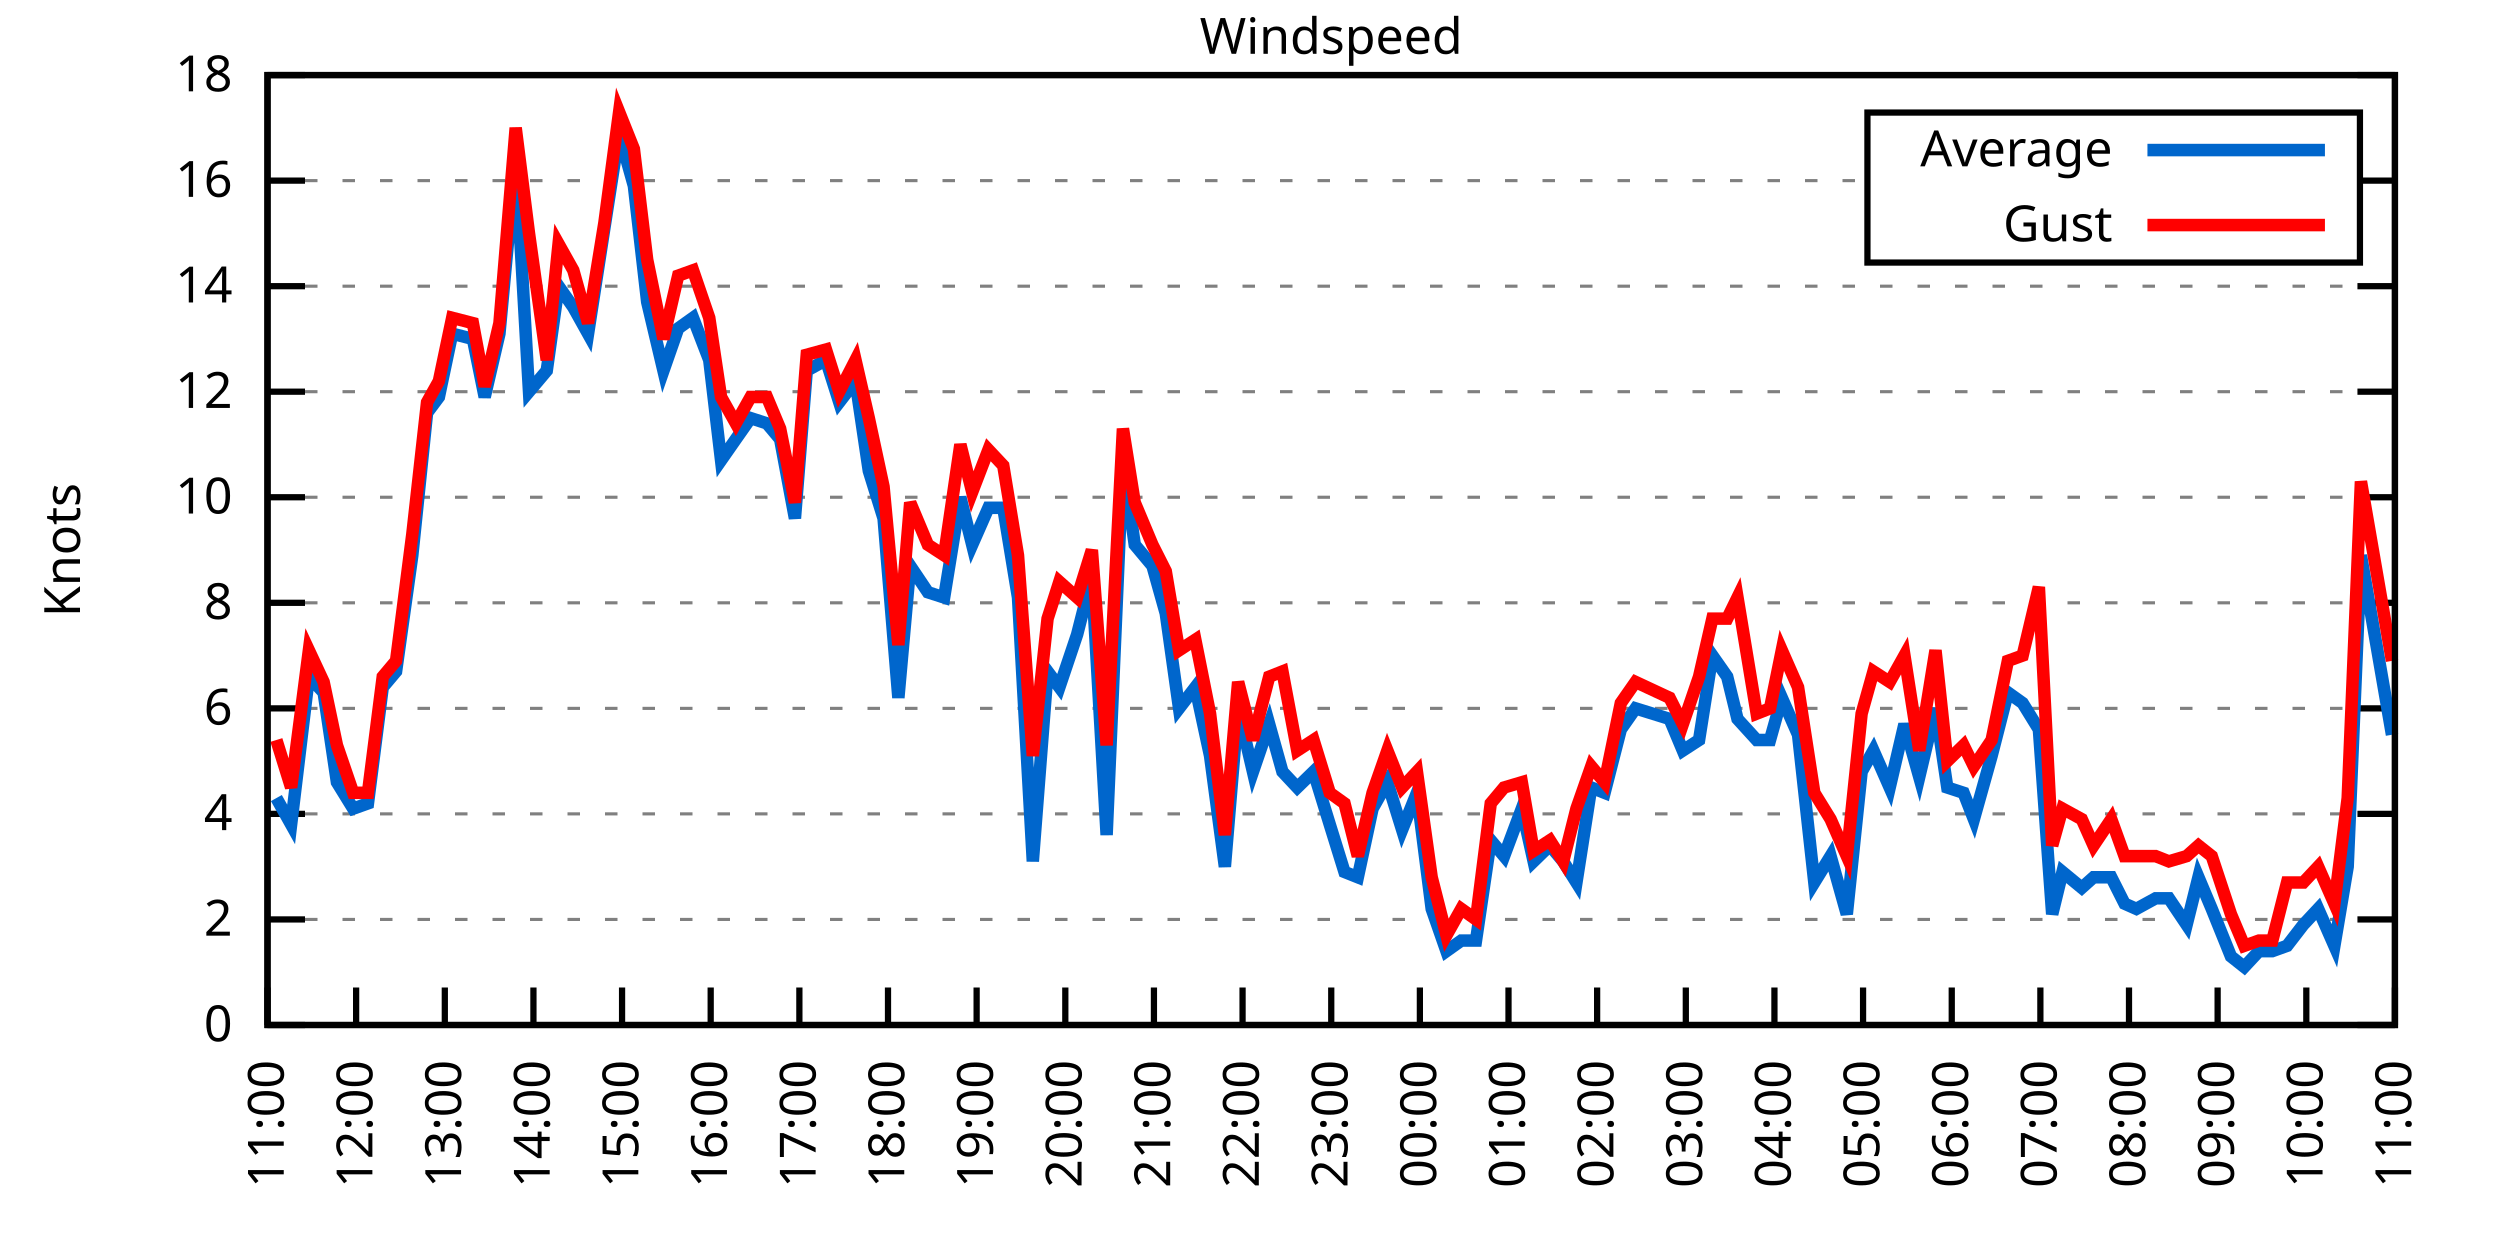
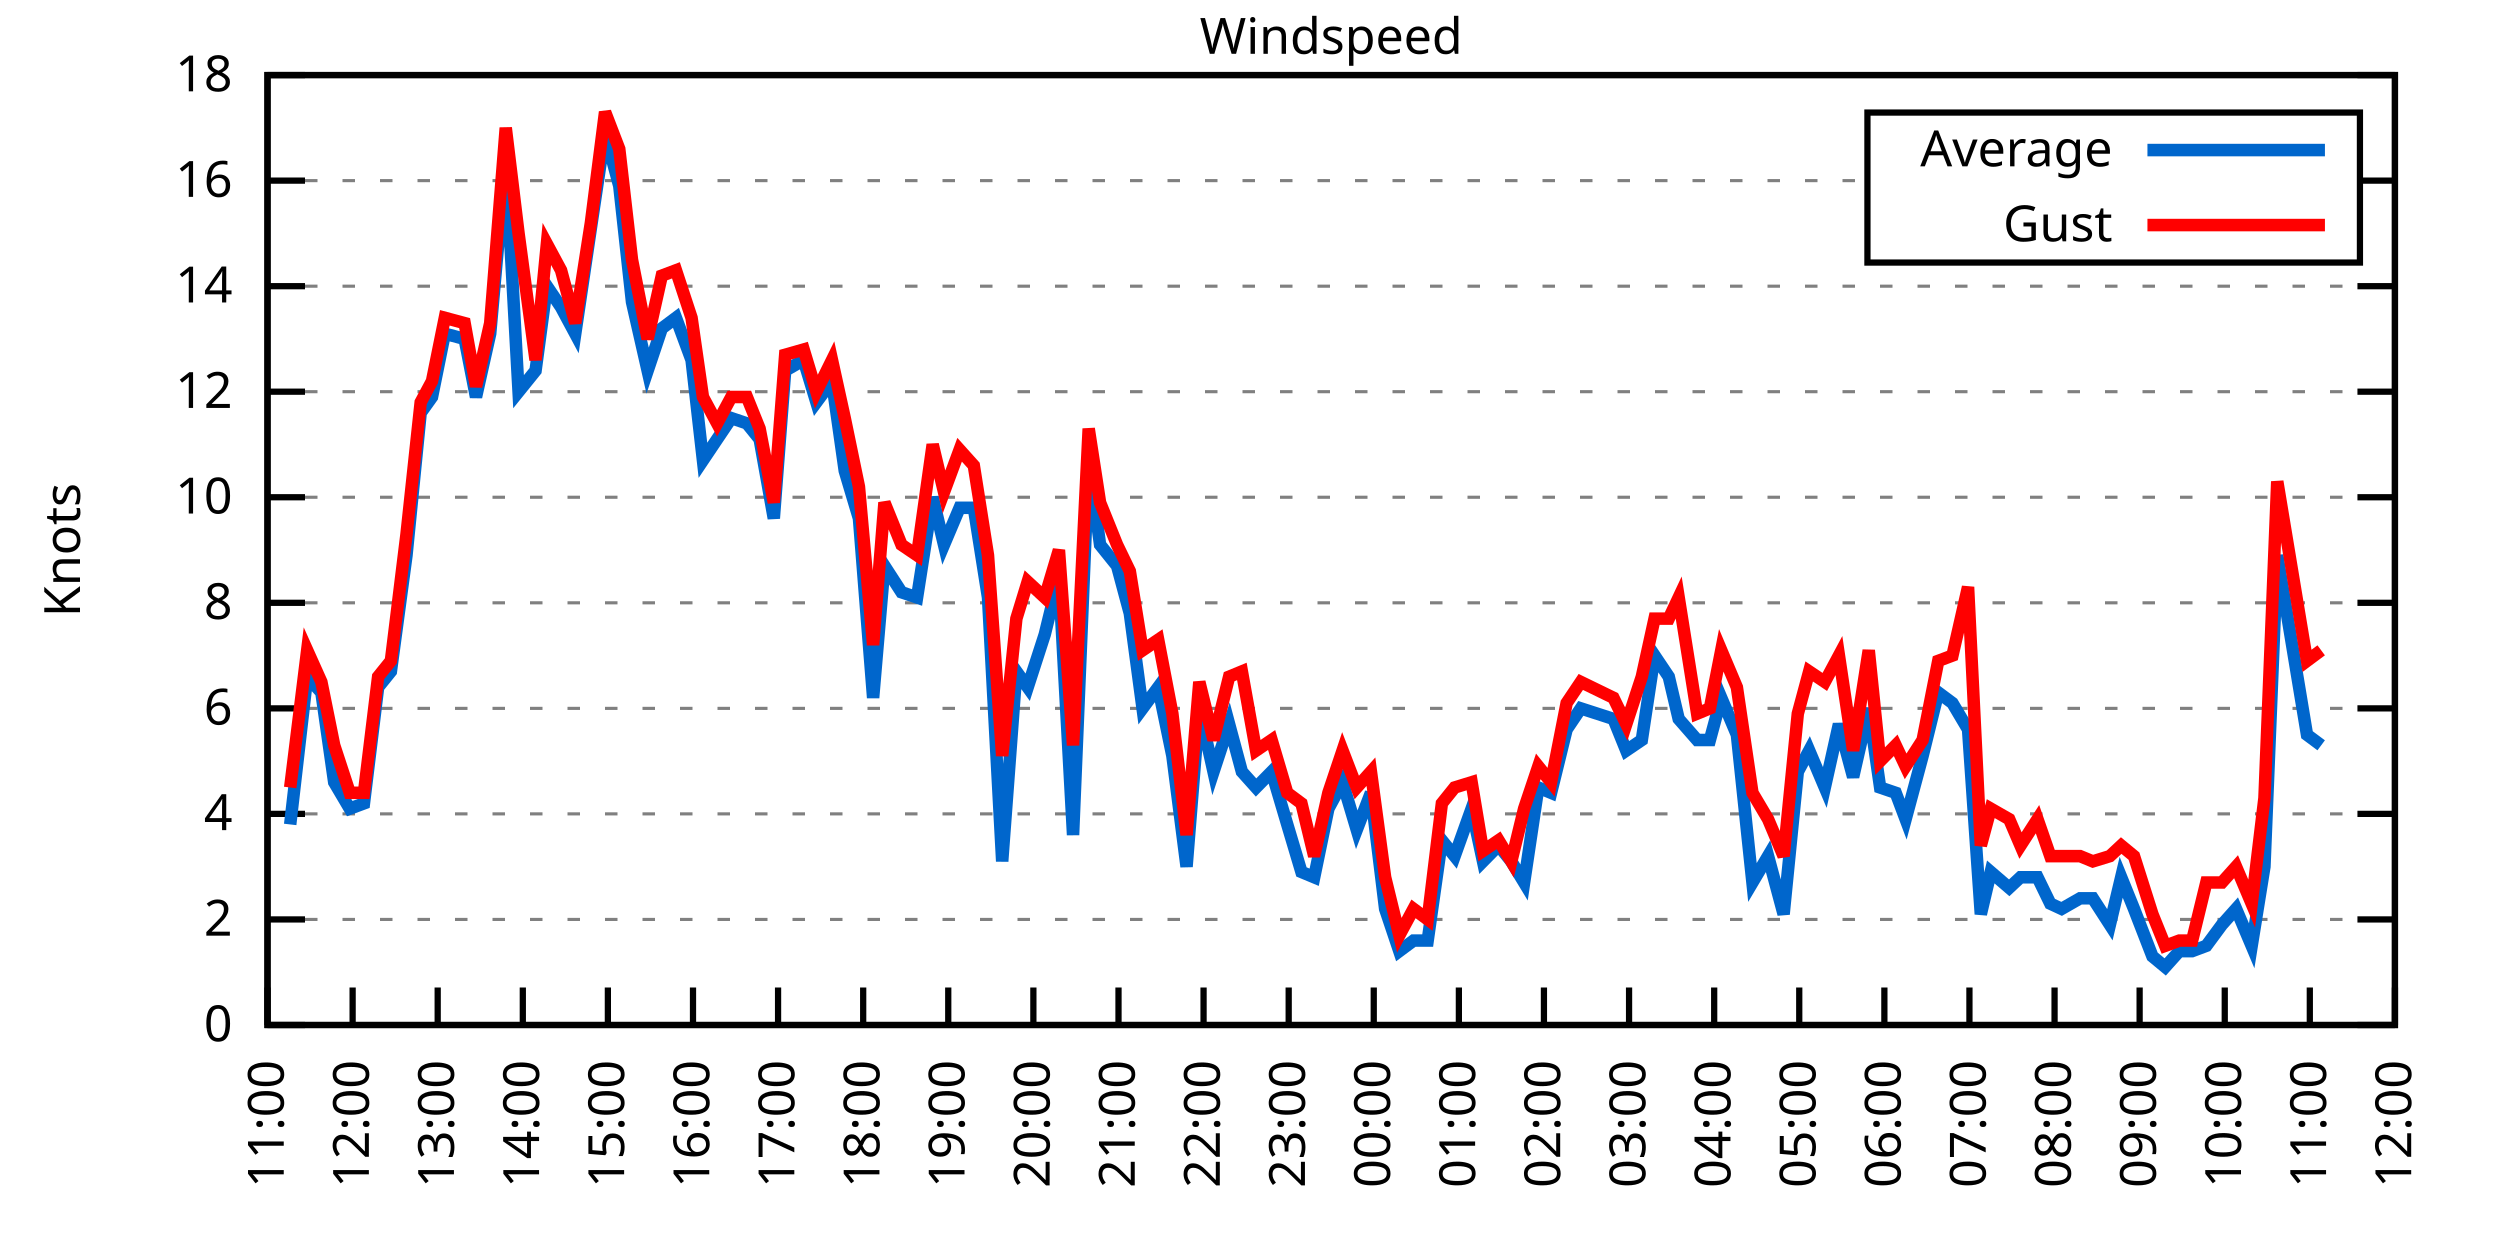
<svg xmlns="http://www.w3.org/2000/svg" xmlns:xlink="http://www.w3.org/1999/xlink" width="400" height="200" viewBox="0 0 400 200">
  <g id="gnuplot_canvas">
    <rect x="0" y="0" width="400" height="200" fill="none" />
    <defs>
      <circle id="gpDot" r="0.5" stroke-width="0.5" stroke="currentColor" />
      <path id="gpPt0" stroke-width="0.333" stroke="currentColor" d="M-1,0 h2 M0,-1 v2" />
      <path id="gpPt1" stroke-width="0.333" stroke="currentColor" d="M-1,-1 L1,1 M1,-1 L-1,1" />
      <path id="gpPt2" stroke-width="0.333" stroke="currentColor" d="M-1,0 L1,0 M0,-1 L0,1 M-1,-1 L1,1 M-1,1 L1,-1" />
      <rect id="gpPt3" stroke-width="0.333" stroke="currentColor" x="-1" y="-1" width="2" height="2" />
      <rect id="gpPt4" stroke-width="0.333" stroke="currentColor" fill="currentColor" x="-1" y="-1" width="2" height="2" />
      <circle id="gpPt5" stroke-width="0.333" stroke="currentColor" cx="0" cy="0" r="1" />
      <use xlink:href="#gpPt5" id="gpPt6" fill="currentColor" stroke="none" />
      <path id="gpPt7" stroke-width="0.333" stroke="currentColor" d="M0,-1.33 L-1.33,0.67 L1.33,0.67 z" />
      <use xlink:href="#gpPt7" id="gpPt8" fill="currentColor" stroke="none" />
      <use xlink:href="#gpPt7" id="gpPt9" stroke="currentColor" transform="rotate(180)" />
      <use xlink:href="#gpPt9" id="gpPt10" fill="currentColor" stroke="none" />
      <use xlink:href="#gpPt3" id="gpPt11" stroke="currentColor" transform="rotate(45)" />
      <use xlink:href="#gpPt11" id="gpPt12" fill="currentColor" stroke="none" />
      <path id="gpPt13" stroke-width="0.333" stroke="currentColor" d="M0,1.330 L1.265,0.411 L0.782,-1.067 L-0.782,-1.076 L-1.265,0.411 z" />
      <use xlink:href="#gpPt13" id="gpPt14" fill="currentColor" stroke="none" />
      <filter id="textbox" filterUnits="objectBoundingBox" x="0" y="0" height="1" width="1">
        <feFlood flood-color="white" flood-opacity="1" result="bgnd" />
        <feComposite in="SourceGraphic" in2="bgnd" operator="atop" />
      </filter>
      <filter id="greybox" filterUnits="objectBoundingBox" x="0" y="0" height="1" width="1">
        <feFlood flood-color="lightgrey" flood-opacity="1" result="grey" />
        <feComposite in="SourceGraphic" in2="grey" operator="atop" />
      </filter>
    </defs>
    <g fill="none" color="white" stroke="currentColor" stroke-width="1.00" stroke-linecap="butt" stroke-linejoin="miter">
</g>
    <g fill="none" color="black" stroke="currentColor" stroke-width="1.00" stroke-linecap="butt" stroke-linejoin="miter">
      <g stroke="none" shape-rendering="crispEdges">
        <polygon fill="rgb(255, 255, 255)" points="42.80,164.00 383.18,164.00 383.18,12.02 42.80,12.02 " />
      </g>
    </g>
    <g fill="none" color="black" stroke="currentColor" stroke-width="1.00" stroke-linecap="butt" stroke-linejoin="miter">
</g>
    <g fill="none" color="black" stroke="black" stroke-width="0.50" stroke-linecap="butt" stroke-linejoin="miter">
</g>
    <g fill="none" color="gray" stroke="currentColor" stroke-width="0.50" stroke-linecap="butt" stroke-linejoin="miter">
      <path stroke="gray" stroke-dasharray="2,4" class="gridline" d="M42.80,164.00 L383.19,164.00  " />
    </g>
    <g fill="none" color="gray" stroke="gray" stroke-width="1.00" stroke-linecap="butt" stroke-linejoin="miter">
</g>
    <g fill="none" color="black" stroke="currentColor" stroke-width="1.00" stroke-linecap="butt" stroke-linejoin="miter">
      <path stroke="black" d="M42.80,164.00 L48.80,164.00 M383.19,164.00 L377.19,164.00  " />
      <g transform="translate(37.20,166.60)" stroke="none" fill="black" font-family="Sans" font-size="8.00" text-anchor="end">
        <text>
          <tspan font-family="Sans"> 0</tspan>
        </text>
      </g>
    </g>
    <g fill="none" color="black" stroke="currentColor" stroke-width="1.00" stroke-linecap="butt" stroke-linejoin="miter">
</g>
    <g fill="none" color="black" stroke="black" stroke-width="0.50" stroke-linecap="butt" stroke-linejoin="miter">
</g>
    <g fill="none" color="gray" stroke="currentColor" stroke-width="0.50" stroke-linecap="butt" stroke-linejoin="miter">
      <path stroke="gray" stroke-dasharray="2,4" class="gridline" d="M42.80,147.11 L383.19,147.11  " />
    </g>
    <g fill="none" color="gray" stroke="gray" stroke-width="1.00" stroke-linecap="butt" stroke-linejoin="miter">
</g>
    <g fill="none" color="black" stroke="currentColor" stroke-width="1.00" stroke-linecap="butt" stroke-linejoin="miter">
      <path stroke="black" d="M42.80,147.11 L48.80,147.11 M383.19,147.11 L377.19,147.11  " />
      <g transform="translate(37.20,149.71)" stroke="none" fill="black" font-family="Sans" font-size="8.00" text-anchor="end">
        <text>
          <tspan font-family="Sans"> 2</tspan>
        </text>
      </g>
    </g>
    <g fill="none" color="black" stroke="currentColor" stroke-width="1.00" stroke-linecap="butt" stroke-linejoin="miter">
</g>
    <g fill="none" color="black" stroke="black" stroke-width="0.50" stroke-linecap="butt" stroke-linejoin="miter">
</g>
    <g fill="none" color="gray" stroke="currentColor" stroke-width="0.50" stroke-linecap="butt" stroke-linejoin="miter">
      <path stroke="gray" stroke-dasharray="2,4" class="gridline" d="M42.80,130.22 L383.19,130.22  " />
    </g>
    <g fill="none" color="gray" stroke="gray" stroke-width="1.00" stroke-linecap="butt" stroke-linejoin="miter">
</g>
    <g fill="none" color="black" stroke="currentColor" stroke-width="1.00" stroke-linecap="butt" stroke-linejoin="miter">
      <path stroke="black" d="M42.80,130.22 L48.80,130.22 M383.19,130.22 L377.19,130.22  " />
      <g transform="translate(37.20,132.82)" stroke="none" fill="black" font-family="Sans" font-size="8.00" text-anchor="end">
        <text>
          <tspan font-family="Sans"> 4</tspan>
        </text>
      </g>
    </g>
    <g fill="none" color="black" stroke="currentColor" stroke-width="1.00" stroke-linecap="butt" stroke-linejoin="miter">
</g>
    <g fill="none" color="black" stroke="black" stroke-width="0.50" stroke-linecap="butt" stroke-linejoin="miter">
</g>
    <g fill="none" color="gray" stroke="currentColor" stroke-width="0.50" stroke-linecap="butt" stroke-linejoin="miter">
      <path stroke="gray" stroke-dasharray="2,4" class="gridline" d="M42.80,113.34 L383.19,113.34  " />
    </g>
    <g fill="none" color="gray" stroke="gray" stroke-width="1.00" stroke-linecap="butt" stroke-linejoin="miter">
</g>
    <g fill="none" color="black" stroke="currentColor" stroke-width="1.00" stroke-linecap="butt" stroke-linejoin="miter">
      <path stroke="black" d="M42.80,113.34 L48.80,113.34 M383.19,113.34 L377.19,113.34  " />
      <g transform="translate(37.20,115.94)" stroke="none" fill="black" font-family="Sans" font-size="8.00" text-anchor="end">
        <text>
          <tspan font-family="Sans"> 6</tspan>
        </text>
      </g>
    </g>
    <g fill="none" color="black" stroke="currentColor" stroke-width="1.00" stroke-linecap="butt" stroke-linejoin="miter">
</g>
    <g fill="none" color="black" stroke="black" stroke-width="0.50" stroke-linecap="butt" stroke-linejoin="miter">
</g>
    <g fill="none" color="gray" stroke="currentColor" stroke-width="0.50" stroke-linecap="butt" stroke-linejoin="miter">
      <path stroke="gray" stroke-dasharray="2,4" class="gridline" d="M42.80,96.45 L383.19,96.45  " />
    </g>
    <g fill="none" color="gray" stroke="gray" stroke-width="1.00" stroke-linecap="butt" stroke-linejoin="miter">
</g>
    <g fill="none" color="black" stroke="currentColor" stroke-width="1.00" stroke-linecap="butt" stroke-linejoin="miter">
      <path stroke="black" d="M42.80,96.45 L48.80,96.45 M383.19,96.45 L377.19,96.45  " />
      <g transform="translate(37.20,99.05)" stroke="none" fill="black" font-family="Sans" font-size="8.00" text-anchor="end">
        <text>
          <tspan font-family="Sans"> 8</tspan>
        </text>
      </g>
    </g>
    <g fill="none" color="black" stroke="currentColor" stroke-width="1.00" stroke-linecap="butt" stroke-linejoin="miter">
</g>
    <g fill="none" color="black" stroke="black" stroke-width="0.50" stroke-linecap="butt" stroke-linejoin="miter">
</g>
    <g fill="none" color="gray" stroke="currentColor" stroke-width="0.50" stroke-linecap="butt" stroke-linejoin="miter">
      <path stroke="gray" stroke-dasharray="2,4" class="gridline" d="M42.80,79.56 L383.19,79.56  " />
    </g>
    <g fill="none" color="gray" stroke="gray" stroke-width="1.00" stroke-linecap="butt" stroke-linejoin="miter">
</g>
    <g fill="none" color="black" stroke="currentColor" stroke-width="1.00" stroke-linecap="butt" stroke-linejoin="miter">
      <path stroke="black" d="M42.80,79.56 L48.80,79.56 M383.19,79.56 L377.19,79.56  " />
      <g transform="translate(37.20,82.16)" stroke="none" fill="black" font-family="Sans" font-size="8.00" text-anchor="end">
        <text>
          <tspan font-family="Sans"> 10</tspan>
        </text>
      </g>
    </g>
    <g fill="none" color="black" stroke="currentColor" stroke-width="1.00" stroke-linecap="butt" stroke-linejoin="miter">
</g>
    <g fill="none" color="black" stroke="black" stroke-width="0.50" stroke-linecap="butt" stroke-linejoin="miter">
</g>
    <g fill="none" color="gray" stroke="currentColor" stroke-width="0.50" stroke-linecap="butt" stroke-linejoin="miter">
      <path stroke="gray" stroke-dasharray="2,4" class="gridline" d="M42.80,62.67 L383.19,62.67  " />
    </g>
    <g fill="none" color="gray" stroke="gray" stroke-width="1.00" stroke-linecap="butt" stroke-linejoin="miter">
</g>
    <g fill="none" color="black" stroke="currentColor" stroke-width="1.00" stroke-linecap="butt" stroke-linejoin="miter">
      <path stroke="black" d="M42.80,62.67 L48.80,62.67 M383.19,62.67 L377.19,62.67  " />
      <g transform="translate(37.20,65.27)" stroke="none" fill="black" font-family="Sans" font-size="8.00" text-anchor="end">
        <text>
          <tspan font-family="Sans"> 12</tspan>
        </text>
      </g>
    </g>
    <g fill="none" color="black" stroke="currentColor" stroke-width="1.00" stroke-linecap="butt" stroke-linejoin="miter">
</g>
    <g fill="none" color="black" stroke="black" stroke-width="0.50" stroke-linecap="butt" stroke-linejoin="miter">
</g>
    <g fill="none" color="gray" stroke="currentColor" stroke-width="0.50" stroke-linecap="butt" stroke-linejoin="miter">
      <path stroke="gray" stroke-dasharray="2,4" class="gridline" d="M42.80,45.79 L383.19,45.79  " />
    </g>
    <g fill="none" color="gray" stroke="gray" stroke-width="1.00" stroke-linecap="butt" stroke-linejoin="miter">
</g>
    <g fill="none" color="black" stroke="currentColor" stroke-width="1.00" stroke-linecap="butt" stroke-linejoin="miter">
      <path stroke="black" d="M42.80,45.79 L48.80,45.79 M383.19,45.79 L377.19,45.79  " />
      <g transform="translate(37.20,48.39)" stroke="none" fill="black" font-family="Sans" font-size="8.00" text-anchor="end">
        <text>
          <tspan font-family="Sans"> 14</tspan>
        </text>
      </g>
    </g>
    <g fill="none" color="black" stroke="currentColor" stroke-width="1.00" stroke-linecap="butt" stroke-linejoin="miter">
</g>
    <g fill="none" color="black" stroke="black" stroke-width="0.50" stroke-linecap="butt" stroke-linejoin="miter">
</g>
    <g fill="none" color="gray" stroke="currentColor" stroke-width="0.50" stroke-linecap="butt" stroke-linejoin="miter">
      <path stroke="gray" stroke-dasharray="2,4" class="gridline" d="M42.80,28.90 L298.79,28.90 M377.59,28.90 L383.19,28.90  " />
    </g>
    <g fill="none" color="gray" stroke="gray" stroke-width="1.00" stroke-linecap="butt" stroke-linejoin="miter">
</g>
    <g fill="none" color="black" stroke="currentColor" stroke-width="1.00" stroke-linecap="butt" stroke-linejoin="miter">
      <path stroke="black" d="M42.80,28.90 L48.80,28.90 M383.19,28.90 L377.19,28.90  " />
      <g transform="translate(37.20,31.50)" stroke="none" fill="black" font-family="Sans" font-size="8.00" text-anchor="end">
        <text>
          <tspan font-family="Sans"> 16</tspan>
        </text>
      </g>
    </g>
    <g fill="none" color="black" stroke="currentColor" stroke-width="1.00" stroke-linecap="butt" stroke-linejoin="miter">
</g>
    <g fill="none" color="black" stroke="black" stroke-width="0.50" stroke-linecap="butt" stroke-linejoin="miter">
</g>
    <g fill="none" color="gray" stroke="currentColor" stroke-width="0.50" stroke-linecap="butt" stroke-linejoin="miter">
      <path stroke="gray" stroke-dasharray="2,4" class="gridline" d="M42.80,12.01 L383.19,12.01  " />
    </g>
    <g fill="none" color="gray" stroke="gray" stroke-width="1.00" stroke-linecap="butt" stroke-linejoin="miter">
</g>
    <g fill="none" color="black" stroke="currentColor" stroke-width="1.00" stroke-linecap="butt" stroke-linejoin="miter">
      <path stroke="black" d="M42.80,12.01 L48.80,12.01 M383.19,12.01 L377.19,12.01  " />
      <g transform="translate(37.20,14.61)" stroke="none" fill="black" font-family="Sans" font-size="8.00" text-anchor="end">
        <text>
          <tspan font-family="Sans"> 18</tspan>
        </text>
      </g>
    </g>
    <g fill="none" color="black" stroke="currentColor" stroke-width="1.00" stroke-linecap="butt" stroke-linejoin="miter">
      <path stroke="black" d="M42.80,164.00 L42.80,158.00  " />
      <g transform="translate(45.40,169.60) rotate(270.00)" stroke="none" fill="black" font-family="Sans" font-size="8.00" text-anchor="end">
        <text>
          <tspan font-family="Sans">11:00</tspan>
        </text>
      </g>
    </g>
    <g fill="none" color="black" stroke="currentColor" stroke-width="1.00" stroke-linecap="butt" stroke-linejoin="miter">
-       <path stroke="black" d="M56.98,164.00 L56.98,158.00  " />
-       <g transform="translate(59.58,169.60) rotate(270.00)" stroke="none" fill="black" font-family="Sans" font-size="8.00" text-anchor="end">
+       <path stroke="black" d="M56.42,164.00 L56.42,158.00  " />
+       <g transform="translate(59.02,169.60) rotate(270.00)" stroke="none" fill="black" font-family="Sans" font-size="8.00" text-anchor="end">
        <text>
          <tspan font-family="Sans">12:00</tspan>
        </text>
      </g>
    </g>
    <g fill="none" color="black" stroke="currentColor" stroke-width="1.00" stroke-linecap="butt" stroke-linejoin="miter">
-       <path stroke="black" d="M71.17,164.00 L71.17,158.00  " />
-       <g transform="translate(73.77,169.60) rotate(270.00)" stroke="none" fill="black" font-family="Sans" font-size="8.00" text-anchor="end">
+       <path stroke="black" d="M70.03,164.00 L70.03,158.00  " />
+       <g transform="translate(72.63,169.60) rotate(270.00)" stroke="none" fill="black" font-family="Sans" font-size="8.00" text-anchor="end">
        <text>
          <tspan font-family="Sans">13:00</tspan>
        </text>
      </g>
    </g>
    <g fill="none" color="black" stroke="currentColor" stroke-width="1.00" stroke-linecap="butt" stroke-linejoin="miter">
-       <path stroke="black" d="M85.35,164.00 L85.35,158.00  " />
-       <g transform="translate(87.95,169.60) rotate(270.00)" stroke="none" fill="black" font-family="Sans" font-size="8.00" text-anchor="end">
+       <path stroke="black" d="M83.65,164.00 L83.65,158.00  " />
+       <g transform="translate(86.25,169.60) rotate(270.00)" stroke="none" fill="black" font-family="Sans" font-size="8.00" text-anchor="end">
        <text>
          <tspan font-family="Sans">14:00</tspan>
        </text>
      </g>
    </g>
    <g fill="none" color="black" stroke="currentColor" stroke-width="1.00" stroke-linecap="butt" stroke-linejoin="miter">
-       <path stroke="black" d="M99.53,164.00 L99.53,158.00  " />
-       <g transform="translate(102.13,169.60) rotate(270.00)" stroke="none" fill="black" font-family="Sans" font-size="8.00" text-anchor="end">
+       <path stroke="black" d="M97.26,164.00 L97.26,158.00  " />
+       <g transform="translate(99.86,169.60) rotate(270.00)" stroke="none" fill="black" font-family="Sans" font-size="8.00" text-anchor="end">
        <text>
          <tspan font-family="Sans">15:00</tspan>
        </text>
      </g>
    </g>
    <g fill="none" color="black" stroke="currentColor" stroke-width="1.00" stroke-linecap="butt" stroke-linejoin="miter">
-       <path stroke="black" d="M113.71,164.00 L113.71,158.00  " />
-       <g transform="translate(116.31,169.60) rotate(270.00)" stroke="none" fill="black" font-family="Sans" font-size="8.00" text-anchor="end">
+       <path stroke="black" d="M110.88,164.00 L110.88,158.00  " />
+       <g transform="translate(113.48,169.60) rotate(270.00)" stroke="none" fill="black" font-family="Sans" font-size="8.00" text-anchor="end">
        <text>
          <tspan font-family="Sans">16:00</tspan>
        </text>
      </g>
    </g>
    <g fill="none" color="black" stroke="currentColor" stroke-width="1.00" stroke-linecap="butt" stroke-linejoin="miter">
-       <path stroke="black" d="M127.90,164.00 L127.90,158.00  " />
-       <g transform="translate(130.50,169.60) rotate(270.00)" stroke="none" fill="black" font-family="Sans" font-size="8.00" text-anchor="end">
+       <path stroke="black" d="M124.49,164.00 L124.49,158.00  " />
+       <g transform="translate(127.09,169.60) rotate(270.00)" stroke="none" fill="black" font-family="Sans" font-size="8.00" text-anchor="end">
        <text>
          <tspan font-family="Sans">17:00</tspan>
        </text>
      </g>
    </g>
    <g fill="none" color="black" stroke="currentColor" stroke-width="1.00" stroke-linecap="butt" stroke-linejoin="miter">
-       <path stroke="black" d="M142.08,164.00 L142.08,158.00  " />
-       <g transform="translate(144.68,169.60) rotate(270.00)" stroke="none" fill="black" font-family="Sans" font-size="8.00" text-anchor="end">
+       <path stroke="black" d="M138.11,164.00 L138.11,158.00  " />
+       <g transform="translate(140.71,169.60) rotate(270.00)" stroke="none" fill="black" font-family="Sans" font-size="8.00" text-anchor="end">
        <text>
          <tspan font-family="Sans">18:00</tspan>
        </text>
      </g>
    </g>
    <g fill="none" color="black" stroke="currentColor" stroke-width="1.00" stroke-linecap="butt" stroke-linejoin="miter">
-       <path stroke="black" d="M156.26,164.00 L156.26,158.00  " />
-       <g transform="translate(158.86,169.60) rotate(270.00)" stroke="none" fill="black" font-family="Sans" font-size="8.00" text-anchor="end">
+       <path stroke="black" d="M151.72,164.00 L151.72,158.00  " />
+       <g transform="translate(154.32,169.60) rotate(270.00)" stroke="none" fill="black" font-family="Sans" font-size="8.00" text-anchor="end">
        <text>
          <tspan font-family="Sans">19:00</tspan>
        </text>
      </g>
    </g>
    <g fill="none" color="black" stroke="currentColor" stroke-width="1.00" stroke-linecap="butt" stroke-linejoin="miter">
-       <path stroke="black" d="M170.45,164.00 L170.45,158.00  " />
-       <g transform="translate(173.05,169.60) rotate(270.00)" stroke="none" fill="black" font-family="Sans" font-size="8.00" text-anchor="end">
+       <path stroke="black" d="M165.34,164.00 L165.34,158.00  " />
+       <g transform="translate(167.94,169.60) rotate(270.00)" stroke="none" fill="black" font-family="Sans" font-size="8.00" text-anchor="end">
        <text>
          <tspan font-family="Sans">20:00</tspan>
        </text>
      </g>
    </g>
    <g fill="none" color="black" stroke="currentColor" stroke-width="1.00" stroke-linecap="butt" stroke-linejoin="miter">
-       <path stroke="black" d="M184.63,164.00 L184.63,158.00  " />
-       <g transform="translate(187.23,169.60) rotate(270.00)" stroke="none" fill="black" font-family="Sans" font-size="8.00" text-anchor="end">
+       <path stroke="black" d="M178.96,164.00 L178.96,158.00  " />
+       <g transform="translate(181.56,169.60) rotate(270.00)" stroke="none" fill="black" font-family="Sans" font-size="8.00" text-anchor="end">
        <text>
          <tspan font-family="Sans">21:00</tspan>
        </text>
      </g>
    </g>
    <g fill="none" color="black" stroke="currentColor" stroke-width="1.00" stroke-linecap="butt" stroke-linejoin="miter">
-       <path stroke="black" d="M198.81,164.00 L198.81,158.00  " />
-       <g transform="translate(201.41,169.60) rotate(270.00)" stroke="none" fill="black" font-family="Sans" font-size="8.00" text-anchor="end">
+       <path stroke="black" d="M192.57,164.00 L192.57,158.00  " />
+       <g transform="translate(195.17,169.60) rotate(270.00)" stroke="none" fill="black" font-family="Sans" font-size="8.00" text-anchor="end">
        <text>
          <tspan font-family="Sans">22:00</tspan>
        </text>
      </g>
    </g>
    <g fill="none" color="black" stroke="currentColor" stroke-width="1.00" stroke-linecap="butt" stroke-linejoin="miter">
-       <path stroke="black" d="M213.00,164.00 L213.00,158.00  " />
-       <g transform="translate(215.60,169.60) rotate(270.00)" stroke="none" fill="black" font-family="Sans" font-size="8.00" text-anchor="end">
+       <path stroke="black" d="M206.19,164.00 L206.19,158.00  " />
+       <g transform="translate(208.79,169.60) rotate(270.00)" stroke="none" fill="black" font-family="Sans" font-size="8.00" text-anchor="end">
        <text>
          <tspan font-family="Sans">23:00</tspan>
        </text>
      </g>
    </g>
    <g fill="none" color="black" stroke="currentColor" stroke-width="1.00" stroke-linecap="butt" stroke-linejoin="miter">
-       <path stroke="black" d="M227.18,164.00 L227.18,158.00  " />
-       <g transform="translate(229.78,169.60) rotate(270.00)" stroke="none" fill="black" font-family="Sans" font-size="8.00" text-anchor="end">
+       <path stroke="black" d="M219.80,164.00 L219.80,158.00  " />
+       <g transform="translate(222.40,169.60) rotate(270.00)" stroke="none" fill="black" font-family="Sans" font-size="8.00" text-anchor="end">
        <text>
          <tspan font-family="Sans">00:00</tspan>
        </text>
      </g>
    </g>
    <g fill="none" color="black" stroke="currentColor" stroke-width="1.00" stroke-linecap="butt" stroke-linejoin="miter">
-       <path stroke="black" d="M241.36,164.00 L241.36,158.00  " />
-       <g transform="translate(243.96,169.60) rotate(270.00)" stroke="none" fill="black" font-family="Sans" font-size="8.00" text-anchor="end">
+       <path stroke="black" d="M233.42,164.00 L233.42,158.00  " />
+       <g transform="translate(236.02,169.60) rotate(270.00)" stroke="none" fill="black" font-family="Sans" font-size="8.00" text-anchor="end">
        <text>
          <tspan font-family="Sans">01:00</tspan>
        </text>
      </g>
    </g>
    <g fill="none" color="black" stroke="currentColor" stroke-width="1.00" stroke-linecap="butt" stroke-linejoin="miter">
-       <path stroke="black" d="M255.54,164.00 L255.54,158.00  " />
-       <g transform="translate(258.14,169.60) rotate(270.00)" stroke="none" fill="black" font-family="Sans" font-size="8.00" text-anchor="end">
+       <path stroke="black" d="M247.03,164.00 L247.03,158.00  " />
+       <g transform="translate(249.63,169.60) rotate(270.00)" stroke="none" fill="black" font-family="Sans" font-size="8.00" text-anchor="end">
        <text>
          <tspan font-family="Sans">02:00</tspan>
        </text>
      </g>
    </g>
    <g fill="none" color="black" stroke="currentColor" stroke-width="1.00" stroke-linecap="butt" stroke-linejoin="miter">
-       <path stroke="black" d="M269.73,164.00 L269.73,158.00  " />
-       <g transform="translate(272.33,169.60) rotate(270.00)" stroke="none" fill="black" font-family="Sans" font-size="8.00" text-anchor="end">
+       <path stroke="black" d="M260.65,164.00 L260.65,158.00  " />
+       <g transform="translate(263.25,169.60) rotate(270.00)" stroke="none" fill="black" font-family="Sans" font-size="8.00" text-anchor="end">
        <text>
          <tspan font-family="Sans">03:00</tspan>
        </text>
      </g>
    </g>
    <g fill="none" color="black" stroke="currentColor" stroke-width="1.00" stroke-linecap="butt" stroke-linejoin="miter">
-       <path stroke="black" d="M283.91,164.00 L283.91,158.00  " />
-       <g transform="translate(286.51,169.60) rotate(270.00)" stroke="none" fill="black" font-family="Sans" font-size="8.00" text-anchor="end">
+       <path stroke="black" d="M274.27,164.00 L274.27,158.00  " />
+       <g transform="translate(276.87,169.60) rotate(270.00)" stroke="none" fill="black" font-family="Sans" font-size="8.00" text-anchor="end">
        <text>
          <tspan font-family="Sans">04:00</tspan>
        </text>
      </g>
    </g>
    <g fill="none" color="black" stroke="currentColor" stroke-width="1.00" stroke-linecap="butt" stroke-linejoin="miter">
-       <path stroke="black" d="M298.09,164.00 L298.09,158.00  " />
-       <g transform="translate(300.69,169.60) rotate(270.00)" stroke="none" fill="black" font-family="Sans" font-size="8.00" text-anchor="end">
+       <path stroke="black" d="M287.88,164.00 L287.88,158.00  " />
+       <g transform="translate(290.48,169.60) rotate(270.00)" stroke="none" fill="black" font-family="Sans" font-size="8.00" text-anchor="end">
        <text>
          <tspan font-family="Sans">05:00</tspan>
        </text>
      </g>
    </g>
    <g fill="none" color="black" stroke="currentColor" stroke-width="1.00" stroke-linecap="butt" stroke-linejoin="miter">
-       <path stroke="black" d="M312.28,164.00 L312.28,158.00  " />
-       <g transform="translate(314.88,169.60) rotate(270.00)" stroke="none" fill="black" font-family="Sans" font-size="8.00" text-anchor="end">
+       <path stroke="black" d="M301.50,164.00 L301.50,158.00  " />
+       <g transform="translate(304.10,169.60) rotate(270.00)" stroke="none" fill="black" font-family="Sans" font-size="8.00" text-anchor="end">
        <text>
          <tspan font-family="Sans">06:00</tspan>
        </text>
      </g>
    </g>
    <g fill="none" color="black" stroke="currentColor" stroke-width="1.00" stroke-linecap="butt" stroke-linejoin="miter">
-       <path stroke="black" d="M326.46,164.00 L326.46,158.00  " />
-       <g transform="translate(329.06,169.60) rotate(270.00)" stroke="none" fill="black" font-family="Sans" font-size="8.00" text-anchor="end">
+       <path stroke="black" d="M315.11,164.00 L315.11,158.00  " />
+       <g transform="translate(317.71,169.60) rotate(270.00)" stroke="none" fill="black" font-family="Sans" font-size="8.00" text-anchor="end">
        <text>
          <tspan font-family="Sans">07:00</tspan>
        </text>
      </g>
    </g>
    <g fill="none" color="black" stroke="currentColor" stroke-width="1.00" stroke-linecap="butt" stroke-linejoin="miter">
-       <path stroke="black" d="M340.64,164.00 L340.64,158.00  " />
-       <g transform="translate(343.24,169.60) rotate(270.00)" stroke="none" fill="black" font-family="Sans" font-size="8.00" text-anchor="end">
+       <path stroke="black" d="M328.73,164.00 L328.73,158.00  " />
+       <g transform="translate(331.33,169.60) rotate(270.00)" stroke="none" fill="black" font-family="Sans" font-size="8.00" text-anchor="end">
        <text>
          <tspan font-family="Sans">08:00</tspan>
        </text>
      </g>
    </g>
    <g fill="none" color="black" stroke="currentColor" stroke-width="1.00" stroke-linecap="butt" stroke-linejoin="miter">
-       <path stroke="black" d="M354.82,164.00 L354.82,158.00  " />
-       <g transform="translate(357.42,169.60) rotate(270.00)" stroke="none" fill="black" font-family="Sans" font-size="8.00" text-anchor="end">
+       <path stroke="black" d="M342.34,164.00 L342.34,158.00  " />
+       <g transform="translate(344.94,169.60) rotate(270.00)" stroke="none" fill="black" font-family="Sans" font-size="8.00" text-anchor="end">
        <text>
          <tspan font-family="Sans">09:00</tspan>
        </text>
      </g>
    </g>
    <g fill="none" color="black" stroke="currentColor" stroke-width="1.00" stroke-linecap="butt" stroke-linejoin="miter">
-       <path stroke="black" d="M369.01,164.00 L369.01,158.00  " />
-       <g transform="translate(371.61,169.60) rotate(270.00)" stroke="none" fill="black" font-family="Sans" font-size="8.00" text-anchor="end">
+       <path stroke="black" d="M355.96,164.00 L355.96,158.00  " />
+       <g transform="translate(358.56,169.60) rotate(270.00)" stroke="none" fill="black" font-family="Sans" font-size="8.00" text-anchor="end">
        <text>
          <tspan font-family="Sans">10:00</tspan>
+         </text>
+       </g>
+     </g>
+     <g fill="none" color="black" stroke="currentColor" stroke-width="1.00" stroke-linecap="butt" stroke-linejoin="miter">
+       <path stroke="black" d="M369.57,164.00 L369.57,158.00  " />
+       <g transform="translate(372.17,169.60) rotate(270.00)" stroke="none" fill="black" font-family="Sans" font-size="8.00" text-anchor="end">
+         <text>
+           <tspan font-family="Sans">11:00</tspan>
        </text>
      </g>
    </g>
    <g fill="none" color="black" stroke="currentColor" stroke-width="1.00" stroke-linecap="butt" stroke-linejoin="miter">
      <path stroke="black" d="M383.19,164.00 L383.19,158.00  " />
      <g transform="translate(385.79,169.60) rotate(270.00)" stroke="none" fill="black" font-family="Sans" font-size="8.00" text-anchor="end">
        <text>
-           <tspan font-family="Sans">11:00</tspan>
+           <tspan font-family="Sans">12:00</tspan>
        </text>
      </g>
    </g>
    <g fill="none" color="black" stroke="currentColor" stroke-width="1.00" stroke-linecap="butt" stroke-linejoin="miter">
</g>
    <g fill="none" color="black" stroke="currentColor" stroke-width="1.00" stroke-linecap="butt" stroke-linejoin="miter">
      <path stroke="black" d="M42.80,12.01 L42.80,164.00 L383.19,164.00 L383.19,12.01 L42.80,12.01 Z  " />
    </g>
    <g fill="none" color="black" stroke="currentColor" stroke-width="1.00" stroke-linecap="butt" stroke-linejoin="miter">
</g>
    <g fill="none" color="black" stroke="currentColor" stroke-width="1.00" stroke-linecap="butt" stroke-linejoin="miter">
      <path stroke="black" d="M298.79,42.01 L298.79,18.01 L377.59,18.01 L377.59,42.01 L298.79,42.01 Z  " />
    </g>
    <g id="Windspeed_plot_1">
      <g fill="none" color="white" stroke="black" stroke-width="2.00" stroke-linecap="butt" stroke-linejoin="miter">
</g>
      <g fill="none" color="black" stroke="currentColor" stroke-width="2.00" stroke-linecap="butt" stroke-linejoin="miter">
        <g transform="translate(337.99,26.61)" stroke="none" fill="black" font-family="Sans" font-size="8.00" text-anchor="end">
          <text>
            <tspan font-family="Sans">Average</tspan>
          </text>
        </g>
      </g>
      <g fill="none" color="black" stroke="currentColor" stroke-width="2.00" stroke-linecap="butt" stroke-linejoin="miter">
-         <path stroke="rgb(  0, 102, 204)" d="M343.59,24.01 L371.99,24.01 M44.22,127.69 L46.58,131.91 L49.42,108.27 L51.78,110.80 L53.91,125.16 L56.51,129.38   L58.87,128.54 L61.24,109.96 L63.37,107.43 L65.97,88.85 L68.33,66.05 L70.22,63.52 L72.35,53.39 L75.66,54.23   L77.55,63.52 L79.91,53.39 L82.51,25.52 L84.64,62.67 L87.48,59.30 L89.37,45.79 L91.73,49.16 L94.09,53.39   L96.70,36.50 L99.06,21.30 L101.42,29.74 L103.55,48.32 L106.15,59.30 L108.51,52.54 L110.88,50.85 L113.48,57.61   L115.37,73.65 L117.73,70.27 L120.10,66.90 L122.70,67.74 L124.82,70.27 L127.19,82.94 L129.08,59.30 L132.15,57.61   L134.28,64.36 L136.88,60.98 L139.01,75.34 L141.37,82.94 L143.74,111.65 L145.63,90.54 L148.46,94.76 L151.06,95.60   L153.66,79.56 L155.55,87.16 L158.15,81.25 L160.52,81.25 L162.88,95.60 L165.25,137.82 L167.61,107.43 L169.50,109.96   L172.34,101.52 L174.70,92.23 L177.06,133.60 L179.67,73.65 L181.56,87.16 L184.39,90.54 L186.52,98.14 L188.65,113.34   L191.25,109.96 L193.61,120.94 L195.98,138.67 L198.10,113.34 L200.47,123.47 L203.07,115.87 L205.19,123.47 L207.56,126.00   L210.16,123.47 L212.76,131.91 L215.12,139.51 L217.25,140.36 L219.61,129.38 L221.98,125.16 L224.34,132.76 L226.71,126.85   L229.07,145.42 L231.43,152.18 L233.80,150.49 L236.16,150.49 L238.52,134.45 L240.65,136.98 L243.49,129.38 L245.38,137.82   L247.98,135.29 L250.11,137.82 L252.23,141.20 L254.60,126.00 L256.73,126.85 L259.33,116.71 L261.69,113.34 L267.13,115.03   L269.25,120.09 L271.85,118.40 L273.98,104.89 L276.35,108.27 L278.00,115.03 L281.07,118.40 L283.20,118.40 L285.09,111.65   L287.69,117.56 L290.29,141.20 L292.89,136.98 L295.49,146.27 L297.86,123.47 L299.75,120.09 L302.35,126.00 L304.71,115.87   L307.08,124.31 L309.68,113.34 L311.57,126.00 L314.17,126.85 L315.82,131.07 L318.66,120.94 L321.26,110.80 L323.62,112.49   L326.22,116.71 L328.35,146.27 L330.00,139.51 L333.08,142.05 L334.97,140.36 L337.80,140.36 L339.93,144.58 L341.82,145.42   L344.90,143.73 L347.02,143.73 L349.86,147.96 L351.75,140.36 L353.88,145.42 L356.95,153.02 L359.08,154.71 L361.44,152.18   L363.57,152.18 L365.93,151.33 L368.53,147.96 L370.90,145.42 L373.50,151.33 L375.63,138.67 L377.75,88.85 L382.72,117.56    " />
+         <path stroke="rgb(  0, 102, 204)" d="M343.59,24.01 L371.99,24.01 M46.43,131.91 L49.15,108.27 L51.42,110.80 L53.47,125.16 L55.96,129.38 L58.23,128.54   L60.50,109.96 L62.54,107.43 L65.04,88.85 L67.31,66.05 L69.12,63.52 L71.17,53.39 L74.34,54.23 L76.16,63.52   L78.43,53.39 L80.92,25.52 L82.97,62.67 L85.69,59.30 L87.50,45.79 L89.77,49.16 L92.04,53.39 L94.54,36.50   L96.81,21.30 L99.08,29.74 L101.12,48.32 L103.62,59.30 L105.89,52.54 L108.15,50.85 L110.65,57.61 L112.47,73.65   L114.74,70.27 L117.01,66.90 L119.50,67.74 L121.54,70.27 L123.81,82.94 L125.63,59.30 L128.58,57.61 L130.62,64.36   L133.12,60.98 L135.16,75.34 L137.43,82.94 L139.70,111.65 L141.51,90.54 L144.24,94.76 L146.73,95.60 L149.23,79.56   L151.04,87.16 L153.54,81.25 L155.81,81.25 L158.08,95.60 L160.35,137.82 L162.62,107.43 L164.43,109.96 L167.16,101.52   L169.43,92.23 L171.69,133.60 L174.19,73.65 L176.01,87.16 L178.73,90.54 L180.77,98.14 L182.81,113.34 L185.31,109.96   L187.58,120.94 L189.85,138.67 L191.89,113.34 L194.16,123.47 L196.66,115.87 L198.70,123.47 L200.97,126.00 L203.46,123.47   L205.96,131.91 L208.23,139.51 L210.27,140.36 L212.54,129.38 L214.81,125.16 L217.08,132.76 L219.35,126.85 L221.62,145.42   L223.89,152.18 L226.16,150.49 L228.43,150.49 L230.70,134.45 L232.74,136.98 L235.46,129.38 L237.28,137.82 L239.77,135.29   L241.81,137.82 L243.86,141.20 L246.13,126.00 L248.17,126.85 L250.66,116.71 L252.93,113.34 L258.15,115.03 L260.20,120.09   L262.69,118.40 L264.73,104.89 L267.00,108.27 L268.59,115.03 L271.54,118.40 L273.58,118.40 L275.40,111.65 L277.90,117.56   L280.39,141.20 L282.89,136.98 L285.38,146.27 L287.65,123.47 L289.47,120.09 L291.97,126.00 L294.23,115.87 L296.50,124.31   L299.00,113.34 L300.82,126.00 L303.31,126.85 L304.90,131.07 L307.62,120.94 L310.12,110.80 L312.39,112.49 L314.89,116.71   L316.93,146.27 L318.52,139.51 L321.47,142.05 L323.28,140.36 L326.00,140.36 L328.05,144.58 L329.86,145.42 L332.81,143.73   L334.85,143.73 L337.58,147.96 L339.39,140.36 L341.44,145.42 L344.39,153.02 L346.43,154.71 L348.70,152.18 L350.74,152.18   L353.01,151.33 L355.50,147.96 L357.77,145.42 L360.27,151.33 L362.31,138.67 L364.36,88.85 L369.12,117.56 L371.39,119.25    " />
      </g>
    </g>
    <g id="Windspeed_plot_2">
      <g fill="none" color="black" stroke="currentColor" stroke-width="2.00" stroke-linecap="butt" stroke-linejoin="miter">
        <g transform="translate(337.99,38.61)" stroke="none" fill="black" font-family="Sans" font-size="8.00" text-anchor="end">
          <text>
            <tspan font-family="Sans">Gust</tspan>
          </text>
        </g>
      </g>
      <g fill="none" color="black" stroke="currentColor" stroke-width="2.00" stroke-linecap="butt" stroke-linejoin="miter">
-         <path stroke="rgb(255,   0,   0)" d="M343.59,36.01 L371.99,36.01 M44.22,118.40 L46.58,126.00 L49.42,104.05 L51.78,109.11 L53.91,119.25 L56.51,126.85   L58.87,126.85 L61.24,108.27 L63.37,105.74 L65.97,85.47 L68.33,64.36 L70.22,60.98 L72.35,50.85 L75.66,51.70   L77.55,61.83 L79.91,51.70 L82.51,20.45 L84.64,37.34 L87.48,57.61 L89.37,39.03 L91.73,43.25 L94.09,51.70   L96.70,35.65 L99.06,17.92 L101.42,23.83 L103.55,41.56 L106.15,54.23 L108.51,44.10 L110.88,43.25 L113.48,50.85   L115.37,63.52 L117.73,67.74 L120.10,63.52 L122.70,63.52 L124.82,68.58 L127.19,80.41 L129.08,56.76 L132.15,55.92   L134.28,62.67 L136.88,57.61 L139.01,66.90 L141.37,77.87 L143.74,103.20 L145.63,80.41 L148.46,87.16 L151.06,88.85   L153.66,71.12 L155.55,78.72 L158.15,71.96 L160.52,74.49 L162.88,88.85 L165.25,120.94 L167.61,98.98 L169.50,93.07   L172.34,95.60 L174.70,88.00 L177.06,119.25 L179.67,68.58 L181.56,80.41 L184.39,87.16 L186.52,91.38 L188.65,104.05   L191.25,102.36 L193.61,114.18 L195.98,133.60 L198.10,109.11 L200.47,118.40 L203.07,108.27 L205.19,107.43 L207.56,120.09   L210.16,118.40 L212.76,126.85 L215.12,128.54 L217.25,136.98 L219.61,126.85 L221.98,120.09 L224.34,126.00 L226.71,123.47   L229.07,140.36 L231.43,149.65 L233.80,145.42 L236.16,147.11 L238.52,128.54 L240.65,126.00 L243.49,125.16 L245.38,136.14   L247.98,134.45 L250.11,137.82 L252.23,129.38 L254.60,122.62 L256.73,125.16 L259.33,112.49 L261.69,109.11 L267.13,111.65   L269.25,115.87 L271.85,108.27 L273.98,98.98 L276.35,98.98 L278.00,95.60 L281.07,114.18 L283.20,113.34 L285.09,104.05   L287.69,109.96 L290.29,126.85 L292.89,131.07 L295.49,136.98 L297.86,114.18 L299.75,107.43 L302.35,109.11 L304.71,104.89   L307.08,120.09 L309.68,104.05 L311.57,121.78 L314.17,119.25 L315.82,122.62 L318.66,118.40 L321.26,105.74 L323.62,104.89   L326.22,93.92 L328.35,135.29 L330.00,129.38 L333.08,131.07 L334.97,135.29 L337.80,131.07 L339.93,136.98 L341.82,136.98   L344.90,136.98 L347.02,137.82 L349.86,136.98 L351.75,135.29 L353.88,136.98 L356.95,146.27 L359.08,151.33 L361.44,150.49   L363.57,150.49 L365.93,141.20 L368.53,141.20 L370.90,138.67 L373.50,144.58 L375.63,127.69 L377.75,77.03 L382.72,105.74    " />
+         <path stroke="rgb(255,   0,   0)" d="M343.59,36.01 L371.99,36.01 M46.43,126.00 L49.15,104.05 L51.42,109.11 L53.47,119.25 L55.96,126.85 L58.23,126.85   L60.50,108.27 L62.54,105.74 L65.04,85.47 L67.31,64.36 L69.12,60.98 L71.17,50.85 L74.34,51.70 L76.16,61.83   L78.43,51.70 L80.92,20.45 L82.97,37.34 L85.69,57.61 L87.50,39.03 L89.77,43.25 L92.04,51.70 L94.54,35.65   L96.81,17.92 L99.08,23.83 L101.12,41.56 L103.62,54.23 L105.89,44.10 L108.15,43.25 L110.65,50.85 L112.47,63.52   L114.74,67.74 L117.01,63.52 L119.50,63.52 L121.54,68.58 L123.81,80.41 L125.63,56.76 L128.58,55.92 L130.62,62.67   L133.12,57.61 L135.16,66.90 L137.43,77.87 L139.70,103.20 L141.51,80.41 L144.24,87.16 L146.73,88.85 L149.23,71.12   L151.04,78.72 L153.54,71.96 L155.81,74.49 L158.08,88.85 L160.35,120.94 L162.62,98.98 L164.43,93.07 L167.16,95.60   L169.43,88.00 L171.69,119.25 L174.19,68.58 L176.01,80.41 L178.73,87.16 L180.77,91.38 L182.81,104.05 L185.31,102.36   L187.58,114.18 L189.85,133.60 L191.89,109.11 L194.16,118.40 L196.66,108.27 L198.70,107.43 L200.97,120.09 L203.46,118.40   L205.96,126.85 L208.23,128.54 L210.27,136.98 L212.54,126.85 L214.81,120.09 L217.08,126.00 L219.35,123.47 L221.62,140.36   L223.89,149.65 L226.16,145.42 L228.43,147.11 L230.70,128.54 L232.74,126.00 L235.46,125.16 L237.28,136.14 L239.77,134.45   L241.81,137.82 L243.86,129.38 L246.13,122.62 L248.17,125.16 L250.66,112.49 L252.93,109.11 L258.15,111.65 L260.20,115.87   L262.69,108.27 L264.73,98.98 L267.00,98.98 L268.59,95.60 L271.54,114.18 L273.58,113.34 L275.40,104.05 L277.90,109.96   L280.39,126.85 L282.89,131.07 L285.38,136.98 L287.65,114.18 L289.47,107.43 L291.97,109.11 L294.23,104.89 L296.50,120.09   L299.00,104.05 L300.82,121.78 L303.31,119.25 L304.90,122.62 L307.62,118.40 L310.12,105.74 L312.39,104.89 L314.89,93.92   L316.93,135.29 L318.52,129.38 L321.47,131.07 L323.28,135.29 L326.00,131.07 L328.05,136.98 L329.86,136.98 L332.81,136.98   L334.85,137.82 L337.58,136.98 L339.39,135.29 L341.44,136.98 L344.39,146.27 L346.43,151.33 L348.70,150.49 L350.74,150.49   L353.01,141.20 L355.50,141.20 L357.77,138.67 L360.27,144.58 L362.31,127.69 L364.36,77.03 L369.12,105.74 L371.39,104.05    " />
      </g>
    </g>
    <g fill="none" color="black" stroke="currentColor" stroke-width="2.00" stroke-linecap="butt" stroke-linejoin="miter">
</g>
    <g fill="none" color="black" stroke="black" stroke-width="1.00" stroke-linecap="butt" stroke-linejoin="miter">
</g>
    <g fill="none" color="black" stroke="currentColor" stroke-width="1.00" stroke-linecap="butt" stroke-linejoin="miter">
      <path stroke="black" d="M42.80,12.01 L42.80,164.00 L383.19,164.00 L383.19,12.01 L42.80,12.01 Z  " />
      <g transform="translate(12.80,88.01) rotate(270.00)" stroke="none" fill="black" font-family="Sans" font-size="8.00" text-anchor="middle">
        <text>
          <tspan font-family="Sans">Knots</tspan>
        </text>
      </g>
    </g>
    <g fill="none" color="black" stroke="currentColor" stroke-width="1.00" stroke-linecap="butt" stroke-linejoin="miter">
</g>
    <g fill="none" color="black" stroke="currentColor" stroke-width="1.00" stroke-linecap="butt" stroke-linejoin="miter">
      <g transform="translate(212.99,8.61)" stroke="none" fill="black" font-family="Sans" font-size="8.00" text-anchor="middle">
        <text>
          <tspan font-family="Sans">Windspeed</tspan>
        </text>
      </g>
    </g>
    <g fill="none" color="black" stroke="currentColor" stroke-width="1.00" stroke-linecap="butt" stroke-linejoin="miter">
</g>
  </g>
</svg>
